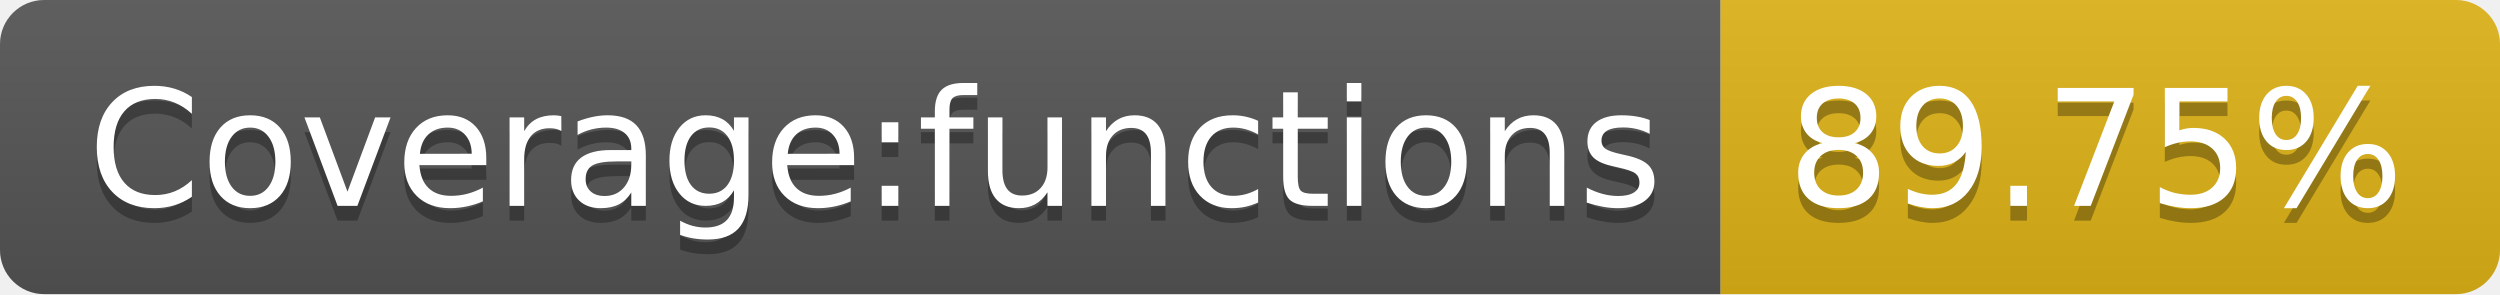
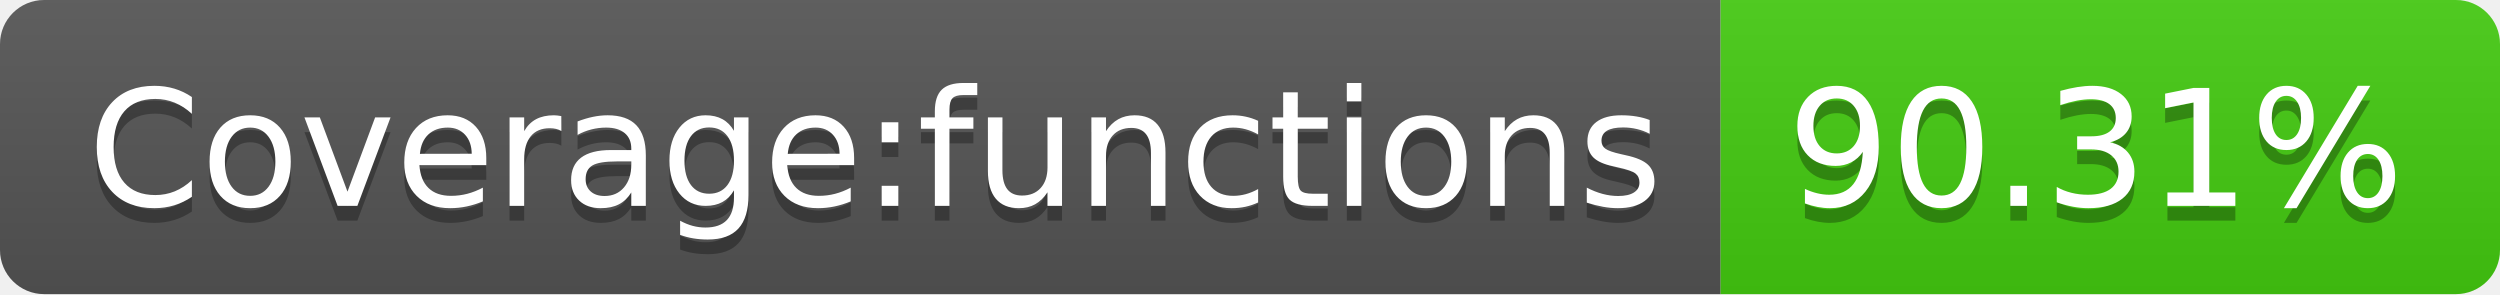
- <svg xmlns="http://www.w3.org/2000/svg" width="170" height="20" role="img" aria-label="Coverage:functions: 89.75%">
+ <svg xmlns="http://www.w3.org/2000/svg" width="170" height="20" role="img" aria-label="Coverage:functions: 90.31%">
  <linearGradient id="s" x2="0" y2="100%">
    <stop offset="0" stop-color="#bbb" stop-opacity=".1" />
    <stop offset="1" stop-opacity=".1" />
  </linearGradient>
  <clipPath id="r">
    <rect width="170" height="20" rx="3" fill="#fff" />
  </clipPath>
  <g clip-path="url(#r)">
    <rect width="117" height="20" fill="#555" />
-     <rect x="117" width="53" height="20" fill="#dfb317" />
+     <rect x="117" width="53" height="20" fill="#4c1" />
    <rect width="170" height="20" fill="url(#s)" />
  </g>
  <g fill="#fff" text-anchor="middle" font-family="Verdana,Geneva,DejaVu Sans,sans-serif" text-rendering="geometricPrecision" font-size="110">
    <text aria-hidden="true" x="595" y="150" fill="#010101" fill-opacity=".3" transform="scale(.1)" textLength="1070">Coverage:functions</text>
    <text x="595" y="140" transform="scale(.1)" fill="#fff" textLength="1070">Coverage:functions</text>
-     <text aria-hidden="true" x="1425" y="150" fill="#010101" fill-opacity=".3" transform="scale(.1)" textLength="430">89.75%</text>
-     <text x="1425" y="140" transform="scale(.1)" fill="#fff" textLength="430">89.75%</text>
+     <text aria-hidden="true" x="1425" y="150" fill="#010101" fill-opacity=".3" transform="scale(.1)" textLength="430">90.31%</text>
+     <text x="1425" y="140" transform="scale(.1)" fill="#fff" textLength="430">90.31%</text>
  </g>
</svg>
